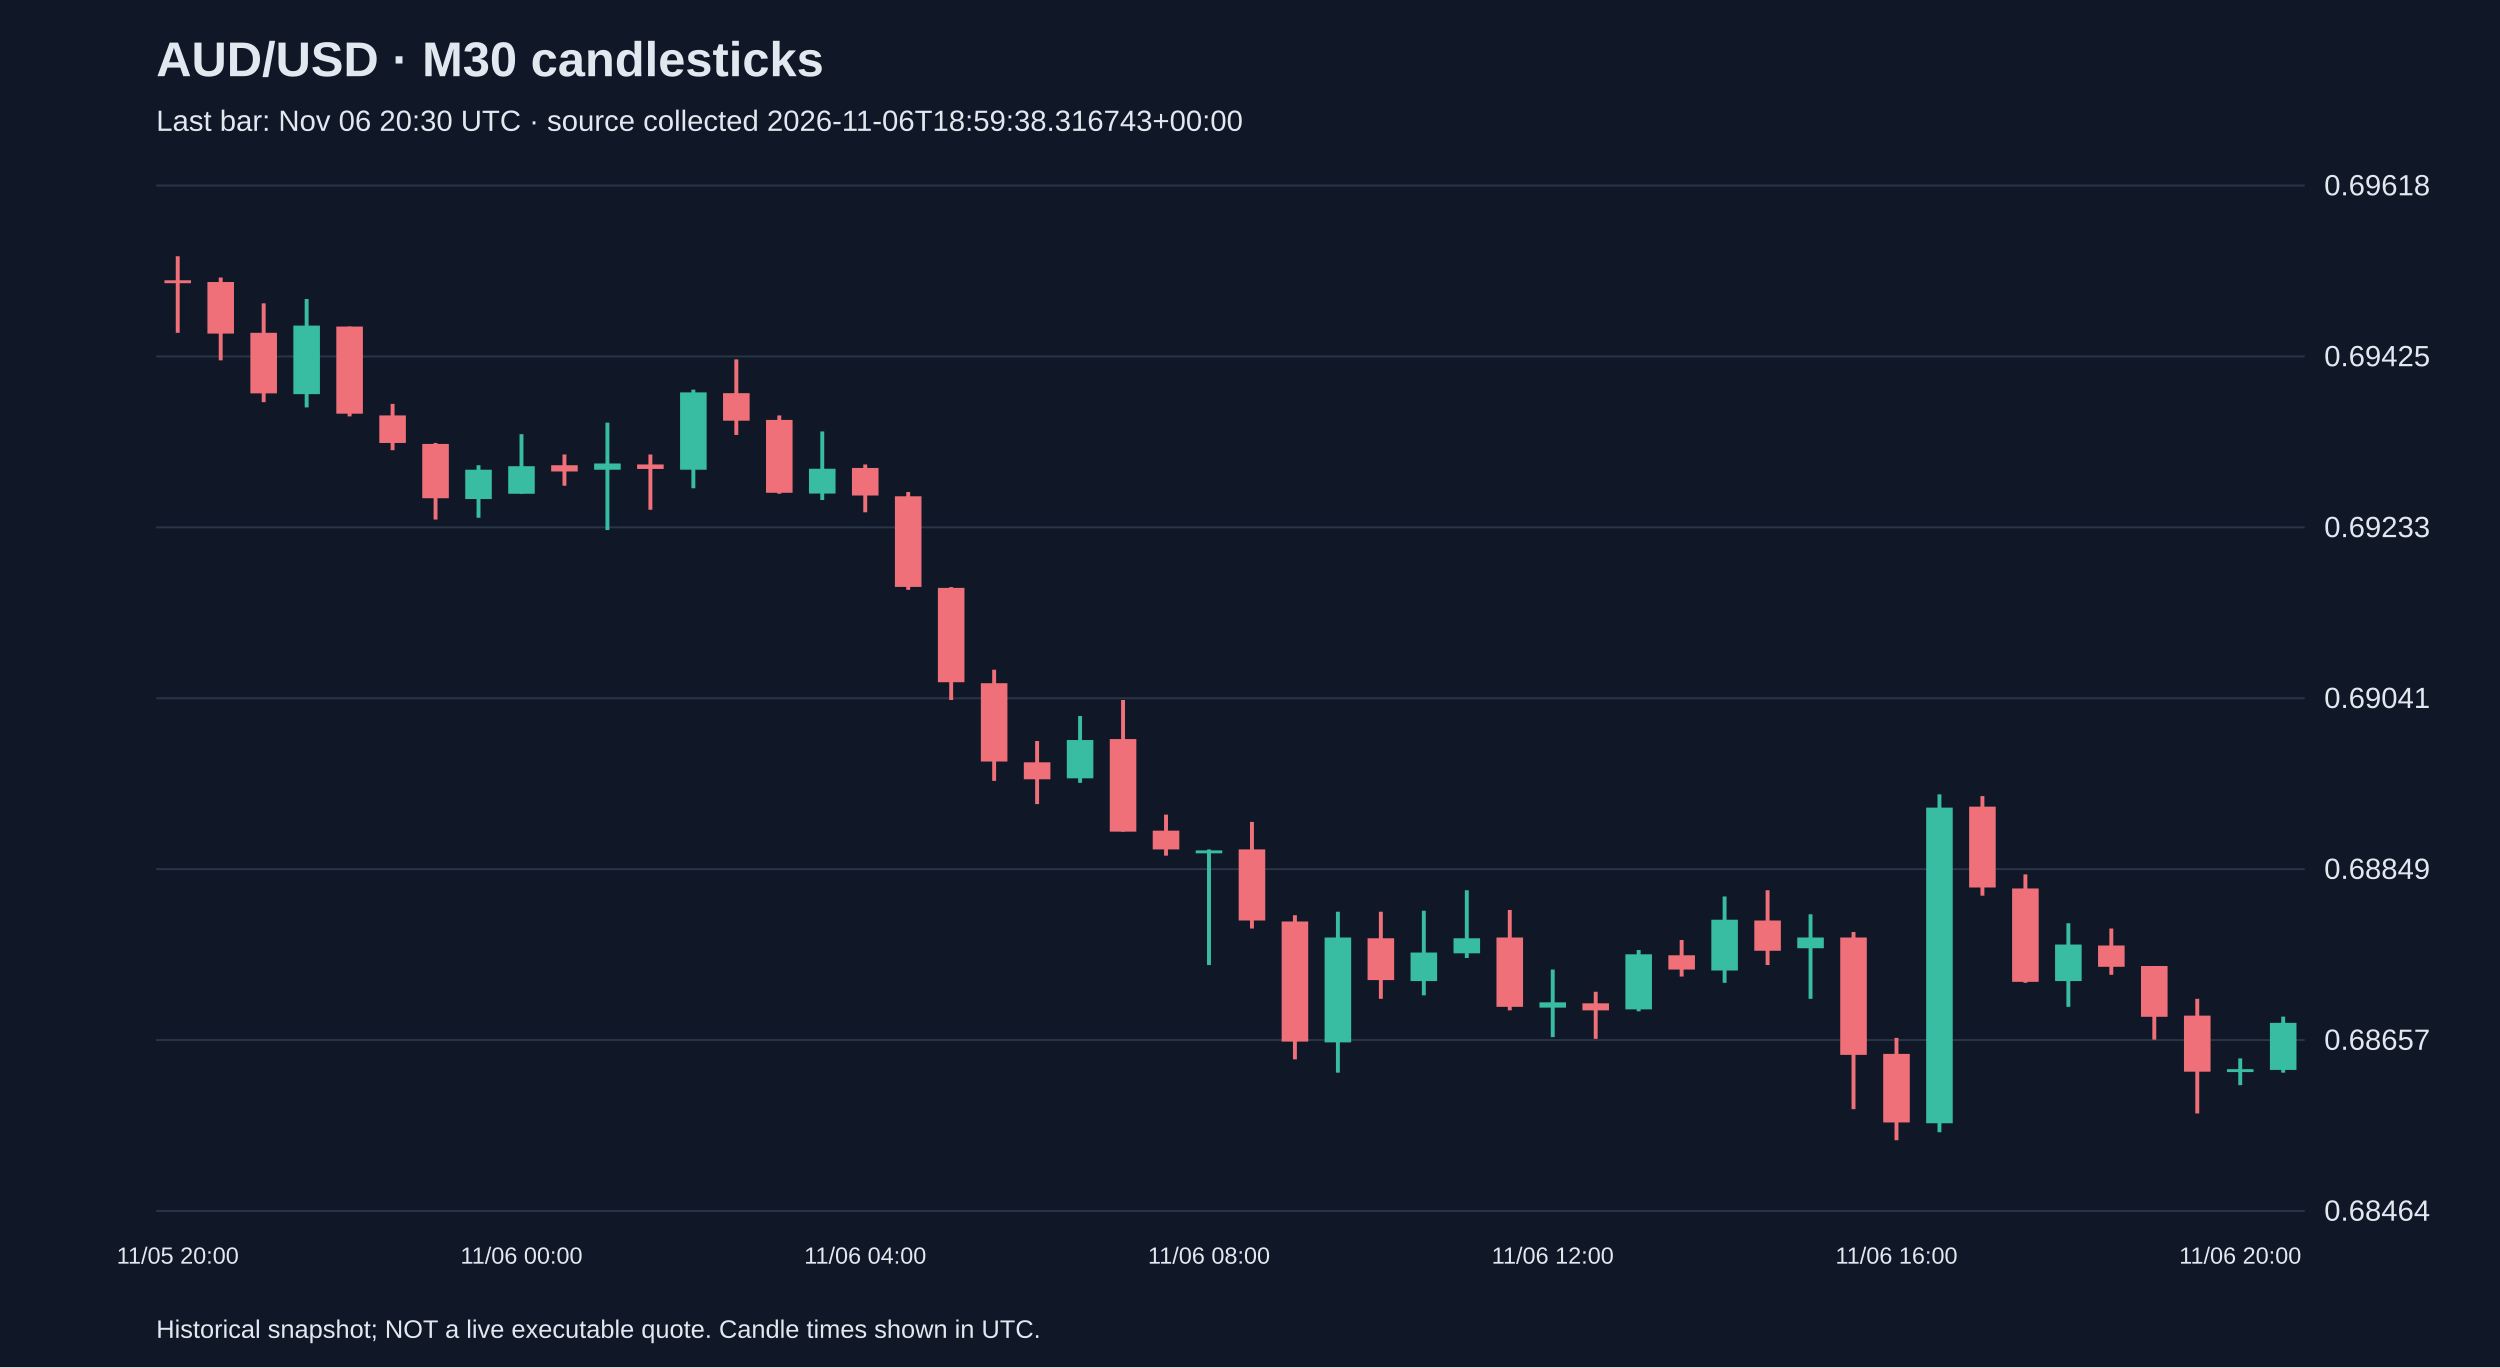
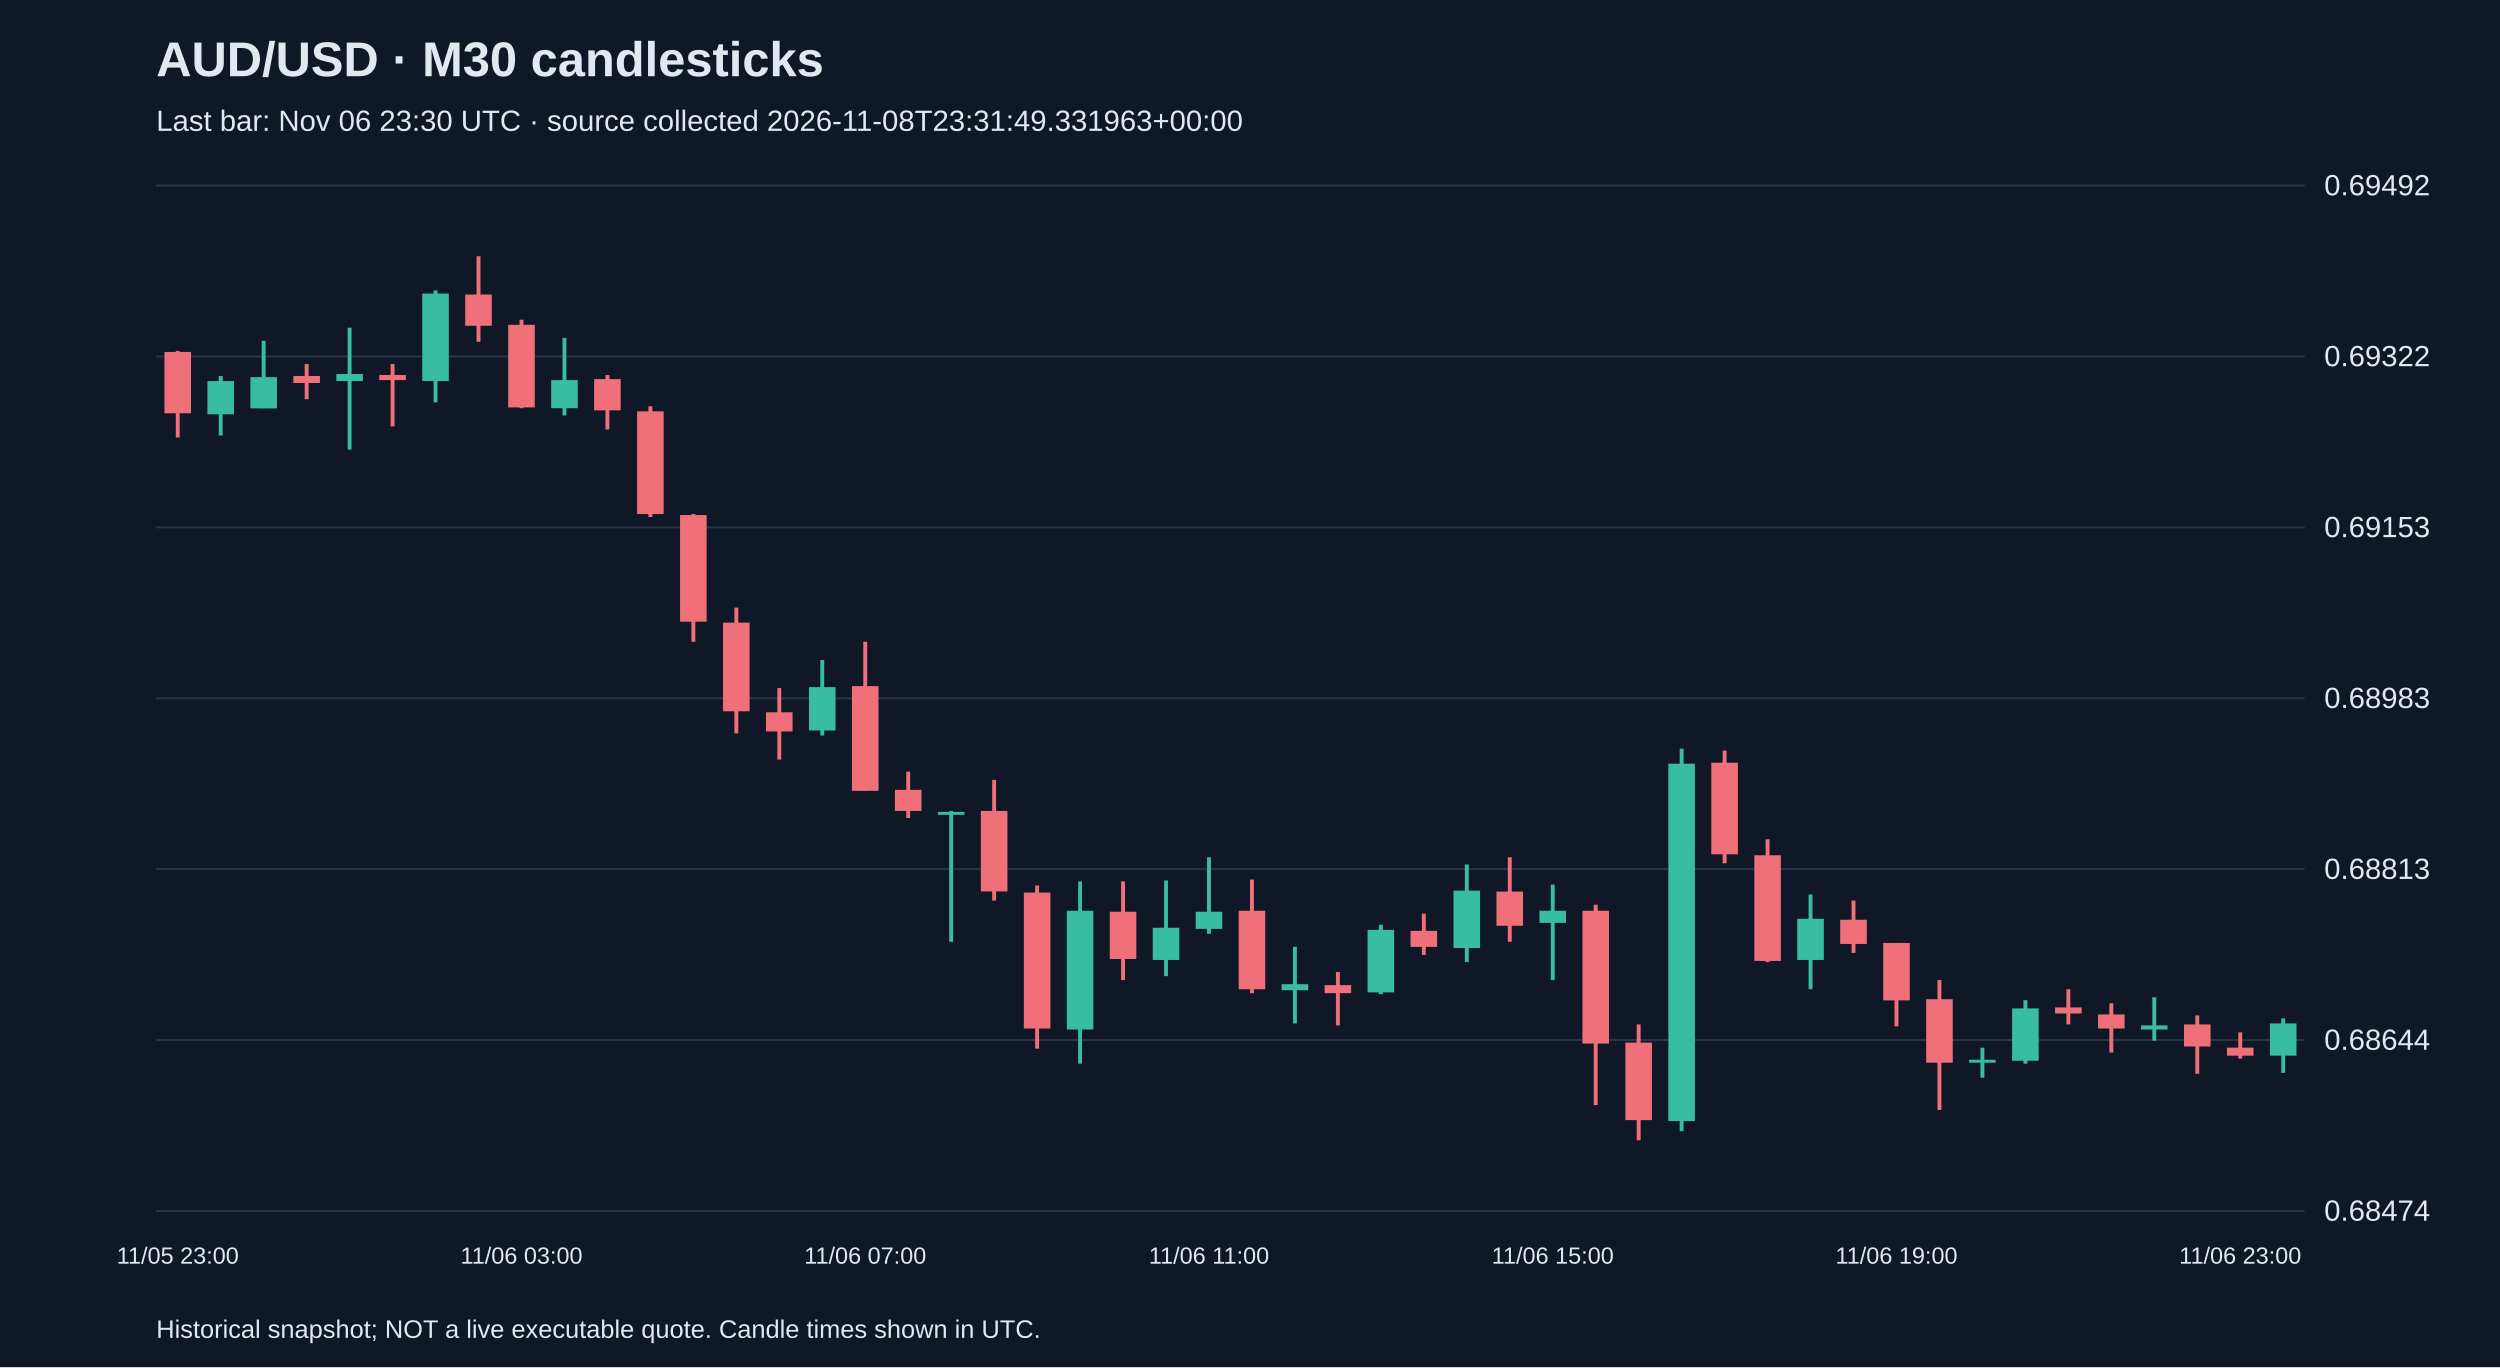
<svg xmlns="http://www.w3.org/2000/svg" viewBox="0 0 1280 700">
  <rect width="100%" height="100%" fill="#101827" />
  <style>text{font-family:Arial,sans-serif;fill:#e2e8f0}</style>
  <text x="80" y="39" font-size="25" font-weight="bold">AUD/USD · M30 candlesticks</text>
-   <text x="80" y="67" font-size="15" fill="#a6b1c5">Last bar: Nov 06 20:30 UTC · source collected 2026-11-06T18:59:38.316743+00:00</text>
+   <text x="80" y="67" font-size="15" fill="#a6b1c5">Last bar: Nov 06 23:30 UTC · source collected 2026-11-08T23:31:49.331963+00:00</text>
  <line x1="80" y1="620.0" x2="1180" y2="620.0" stroke="#283548" />
-   <text x="1190" y="625.0" font-size="15">0.68464</text>
+   <text x="1190" y="625.0" font-size="15">0.68474</text>
  <line x1="80" y1="532.5" x2="1180" y2="532.5" stroke="#283548" />
-   <text x="1190" y="537.5" font-size="15">0.68657</text>
+   <text x="1190" y="537.5" font-size="15">0.68644</text>
  <line x1="80" y1="445.0" x2="1180" y2="445.0" stroke="#283548" />
-   <text x="1190" y="450.0" font-size="15">0.68849</text>
+   <text x="1190" y="450.0" font-size="15">0.68813</text>
  <line x1="80" y1="357.5" x2="1180" y2="357.5" stroke="#283548" />
-   <text x="1190" y="362.5" font-size="15">0.69041</text>
+   <text x="1190" y="362.5" font-size="15">0.68983</text>
  <line x1="80" y1="270.0" x2="1180" y2="270.0" stroke="#283548" />
-   <text x="1190" y="275.0" font-size="15">0.69233</text>
+   <text x="1190" y="275.0" font-size="15">0.69153</text>
  <line x1="80" y1="182.5" x2="1180" y2="182.5" stroke="#283548" />
-   <text x="1190" y="187.5" font-size="15">0.69425</text>
+   <text x="1190" y="187.5" font-size="15">0.69322</text>
  <line x1="80" y1="95.0" x2="1180" y2="95.0" stroke="#283548" />
-   <text x="1190" y="100.0" font-size="15">0.69618</text>
-   <line x1="91.0" y1="131.2" x2="91.0" y2="170.4" stroke="#f07079" stroke-width="2" />
-   <rect x="84.2" y="143.5" width="13.6" height="1.5" fill="#f07079" />
-   <text x="91.0" y="647" text-anchor="middle" font-size="12">11/05 20:00</text>
-   <line x1="113.0" y1="142.1" x2="113.0" y2="184.5" stroke="#f07079" stroke-width="2" />
-   <rect x="106.2" y="144.4" width="13.6" height="26.4" fill="#f07079" />
-   <line x1="135.0" y1="155.3" x2="135.0" y2="205.9" stroke="#f07079" stroke-width="2" />
-   <rect x="128.2" y="170.4" width="13.6" height="31.0" fill="#f07079" />
-   <line x1="157.0" y1="153.1" x2="157.0" y2="208.6" stroke="#38bca2" stroke-width="2" />
-   <rect x="150.2" y="166.7" width="13.6" height="35.1" fill="#38bca2" />
-   <line x1="179.0" y1="167.2" x2="179.0" y2="213.2" stroke="#f07079" stroke-width="2" />
-   <rect x="172.2" y="167.2" width="13.6" height="44.6" fill="#f07079" />
-   <line x1="201.0" y1="206.8" x2="201.0" y2="230.5" stroke="#f07079" stroke-width="2" />
-   <rect x="194.2" y="212.7" width="13.6" height="14.1" fill="#f07079" />
-   <line x1="223.0" y1="226.8" x2="223.0" y2="266.0" stroke="#f07079" stroke-width="2" />
-   <rect x="216.2" y="227.3" width="13.6" height="27.8" fill="#f07079" />
-   <line x1="245.0" y1="238.2" x2="245.0" y2="265.1" stroke="#38bca2" stroke-width="2" />
-   <rect x="238.2" y="240.5" width="13.6" height="15.0" fill="#38bca2" />
-   <line x1="267.0" y1="222.3" x2="267.0" y2="252.8" stroke="#38bca2" stroke-width="2" />
-   <rect x="260.2" y="238.7" width="13.6" height="14.1" fill="#38bca2" />
-   <text x="267.0" y="647" text-anchor="middle" font-size="12">11/06 00:00</text>
-   <line x1="289.0" y1="232.7" x2="289.0" y2="248.7" stroke="#f07079" stroke-width="2" />
-   <rect x="282.2" y="238.2" width="13.6" height="3.2" fill="#f07079" />
-   <line x1="311.0" y1="216.4" x2="311.0" y2="271.4" stroke="#38bca2" stroke-width="2" />
-   <rect x="304.2" y="237.3" width="13.6" height="3.2" fill="#38bca2" />
-   <line x1="333.0" y1="232.7" x2="333.0" y2="261.0" stroke="#f07079" stroke-width="2" />
-   <rect x="326.2" y="237.8" width="13.6" height="2.3" fill="#f07079" />
-   <line x1="355.0" y1="199.5" x2="355.0" y2="250.0" stroke="#38bca2" stroke-width="2" />
-   <rect x="348.2" y="200.9" width="13.6" height="39.6" fill="#38bca2" />
-   <line x1="377.0" y1="184.0" x2="377.0" y2="222.7" stroke="#f07079" stroke-width="2" />
-   <rect x="370.2" y="201.3" width="13.6" height="14.1" fill="#f07079" />
-   <line x1="399.0" y1="212.7" x2="399.0" y2="252.8" stroke="#f07079" stroke-width="2" />
-   <rect x="392.2" y="215.0" width="13.6" height="37.3" fill="#f07079" />
-   <line x1="421.0" y1="220.9" x2="421.0" y2="256.0" stroke="#38bca2" stroke-width="2" />
-   <rect x="414.2" y="240.0" width="13.6" height="12.7" fill="#38bca2" />
-   <line x1="443.0" y1="237.8" x2="443.0" y2="262.3" stroke="#f07079" stroke-width="2" />
-   <rect x="436.2" y="239.6" width="13.6" height="14.1" fill="#f07079" />
-   <text x="443.0" y="647" text-anchor="middle" font-size="12">11/06 04:00</text>
-   <line x1="465.0" y1="251.9" x2="465.0" y2="302.0" stroke="#f07079" stroke-width="2" />
-   <rect x="458.2" y="254.1" width="13.6" height="46.4" fill="#f07079" />
-   <line x1="487.0" y1="300.6" x2="487.0" y2="358.4" stroke="#f07079" stroke-width="2" />
-   <rect x="480.2" y="301.0" width="13.6" height="48.3" fill="#f07079" />
-   <line x1="509.0" y1="342.9" x2="509.0" y2="399.8" stroke="#f07079" stroke-width="2" />
-   <rect x="502.2" y="349.8" width="13.6" height="40.1" fill="#f07079" />
-   <line x1="531.0" y1="379.4" x2="531.0" y2="411.7" stroke="#f07079" stroke-width="2" />
-   <rect x="524.2" y="390.3" width="13.6" height="8.7" fill="#f07079" />
-   <line x1="553.0" y1="366.6" x2="553.0" y2="400.8" stroke="#38bca2" stroke-width="2" />
-   <rect x="546.2" y="378.9" width="13.6" height="19.6" fill="#38bca2" />
-   <line x1="575.0" y1="358.4" x2="575.0" y2="425.8" stroke="#f07079" stroke-width="2" />
-   <rect x="568.2" y="378.4" width="13.6" height="47.4" fill="#f07079" />
-   <line x1="597.0" y1="417.1" x2="597.0" y2="438.1" stroke="#f07079" stroke-width="2" />
-   <rect x="590.2" y="425.3" width="13.6" height="9.6" fill="#f07079" />
-   <line x1="619.0" y1="434.9" x2="619.0" y2="494.1" stroke="#38bca2" stroke-width="2" />
-   <rect x="612.2" y="435.4" width="13.6" height="1.5" fill="#38bca2" />
-   <text x="619.0" y="647" text-anchor="middle" font-size="12">11/06 08:00</text>
-   <line x1="641.0" y1="420.8" x2="641.0" y2="475.4" stroke="#f07079" stroke-width="2" />
-   <rect x="634.2" y="434.9" width="13.6" height="36.4" fill="#f07079" />
-   <line x1="663.0" y1="468.6" x2="663.0" y2="542.4" stroke="#f07079" stroke-width="2" />
-   <rect x="656.2" y="471.8" width="13.6" height="61.5" fill="#f07079" />
-   <line x1="685.0" y1="466.8" x2="685.0" y2="549.2" stroke="#38bca2" stroke-width="2" />
-   <rect x="678.2" y="480.0" width="13.6" height="53.7" fill="#38bca2" />
-   <line x1="707.0" y1="466.8" x2="707.0" y2="511.4" stroke="#f07079" stroke-width="2" />
-   <rect x="700.2" y="480.4" width="13.6" height="21.4" fill="#f07079" />
-   <line x1="729.0" y1="466.3" x2="729.0" y2="509.6" stroke="#38bca2" stroke-width="2" />
-   <rect x="722.2" y="487.7" width="13.6" height="14.6" fill="#38bca2" />
-   <line x1="751.0" y1="455.8" x2="751.0" y2="490.5" stroke="#38bca2" stroke-width="2" />
-   <rect x="744.2" y="480.4" width="13.6" height="7.7" fill="#38bca2" />
-   <line x1="773.0" y1="465.9" x2="773.0" y2="517.3" stroke="#f07079" stroke-width="2" />
-   <rect x="766.2" y="480.0" width="13.6" height="35.5" fill="#f07079" />
-   <line x1="795.0" y1="496.4" x2="795.0" y2="531.0" stroke="#38bca2" stroke-width="2" />
-   <rect x="788.2" y="513.2" width="13.6" height="2.7" fill="#38bca2" />
-   <text x="795.0" y="647" text-anchor="middle" font-size="12">11/06 12:00</text>
-   <line x1="817.0" y1="507.8" x2="817.0" y2="531.9" stroke="#f07079" stroke-width="2" />
-   <rect x="810.2" y="513.7" width="13.6" height="3.6" fill="#f07079" />
-   <line x1="839.0" y1="486.4" x2="839.0" y2="517.8" stroke="#38bca2" stroke-width="2" />
-   <rect x="832.2" y="488.6" width="13.6" height="28.2" fill="#38bca2" />
-   <line x1="861.0" y1="481.3" x2="861.0" y2="500.0" stroke="#f07079" stroke-width="2" />
-   <rect x="854.2" y="489.1" width="13.6" height="7.3" fill="#f07079" />
-   <line x1="883.0" y1="459.0" x2="883.0" y2="503.2" stroke="#38bca2" stroke-width="2" />
-   <rect x="876.2" y="470.9" width="13.6" height="26.0" fill="#38bca2" />
-   <line x1="905.0" y1="455.8" x2="905.0" y2="494.1" stroke="#f07079" stroke-width="2" />
-   <rect x="898.2" y="471.3" width="13.6" height="15.5" fill="#f07079" />
-   <line x1="927.0" y1="468.1" x2="927.0" y2="511.4" stroke="#38bca2" stroke-width="2" />
-   <rect x="920.2" y="480.0" width="13.6" height="5.5" fill="#38bca2" />
-   <line x1="949.0" y1="477.2" x2="949.0" y2="567.9" stroke="#f07079" stroke-width="2" />
-   <rect x="942.2" y="480.0" width="13.6" height="60.1" fill="#f07079" />
-   <line x1="971.0" y1="531.4" x2="971.0" y2="583.8" stroke="#f07079" stroke-width="2" />
-   <rect x="964.2" y="539.6" width="13.6" height="35.1" fill="#f07079" />
-   <text x="971.0" y="647" text-anchor="middle" font-size="12">11/06 16:00</text>
-   <line x1="993.0" y1="406.7" x2="993.0" y2="579.7" stroke="#38bca2" stroke-width="2" />
-   <rect x="986.2" y="413.5" width="13.6" height="161.6" fill="#38bca2" />
-   <line x1="1015.0" y1="407.6" x2="1015.0" y2="458.6" stroke="#f07079" stroke-width="2" />
-   <rect x="1008.2" y="413.0" width="13.6" height="41.4" fill="#f07079" />
-   <line x1="1037.0" y1="447.7" x2="1037.0" y2="503.2" stroke="#f07079" stroke-width="2" />
-   <rect x="1030.2" y="454.9" width="13.6" height="47.8" fill="#f07079" />
-   <line x1="1059.0" y1="472.7" x2="1059.0" y2="515.5" stroke="#38bca2" stroke-width="2" />
-   <rect x="1052.2" y="483.6" width="13.6" height="18.7" fill="#38bca2" />
-   <line x1="1081.0" y1="475.4" x2="1081.0" y2="499.1" stroke="#f07079" stroke-width="2" />
-   <rect x="1074.2" y="484.1" width="13.6" height="10.9" fill="#f07079" />
-   <line x1="1103.0" y1="494.6" x2="1103.0" y2="532.3" stroke="#f07079" stroke-width="2" />
-   <rect x="1096.2" y="494.6" width="13.6" height="26.0" fill="#f07079" />
-   <line x1="1125.0" y1="511.4" x2="1125.0" y2="570.1" stroke="#f07079" stroke-width="2" />
-   <rect x="1118.2" y="520.0" width="13.6" height="28.7" fill="#f07079" />
-   <line x1="1147.0" y1="541.9" x2="1147.0" y2="555.6" stroke="#38bca2" stroke-width="2" />
-   <rect x="1140.2" y="547.4" width="13.6" height="1.5" fill="#38bca2" />
-   <text x="1147.0" y="647" text-anchor="middle" font-size="12">11/06 20:00</text>
-   <line x1="1169.0" y1="520.5" x2="1169.0" y2="549.2" stroke="#38bca2" stroke-width="2" />
-   <rect x="1162.2" y="523.7" width="13.6" height="24.1" fill="#38bca2" />
+   <text x="1190" y="100.0" font-size="15">0.69492</text>
+   <line x1="91.0" y1="179.7" x2="91.0" y2="224.0" stroke="#f07079" stroke-width="2" />
+   <rect x="84.2" y="180.2" width="13.6" height="31.4" fill="#f07079" />
+   <text x="91.0" y="647" text-anchor="middle" font-size="12">11/05 23:00</text>
+   <line x1="113.0" y1="192.5" x2="113.0" y2="223.0" stroke="#38bca2" stroke-width="2" />
+   <rect x="106.2" y="195.1" width="13.6" height="17.0" fill="#38bca2" />
+   <line x1="135.0" y1="174.5" x2="135.0" y2="209.0" stroke="#38bca2" stroke-width="2" />
+   <rect x="128.2" y="193.1" width="13.6" height="16.0" fill="#38bca2" />
+   <line x1="157.0" y1="186.4" x2="157.0" y2="204.4" stroke="#f07079" stroke-width="2" />
+   <rect x="150.2" y="192.5" width="13.6" height="3.6" fill="#f07079" />
+   <line x1="179.0" y1="167.8" x2="179.0" y2="230.2" stroke="#38bca2" stroke-width="2" />
+   <rect x="172.2" y="191.5" width="13.6" height="3.6" fill="#38bca2" />
+   <line x1="201.0" y1="186.4" x2="201.0" y2="218.3" stroke="#f07079" stroke-width="2" />
+   <rect x="194.2" y="192.0" width="13.6" height="2.6" fill="#f07079" />
+   <line x1="223.0" y1="148.7" x2="223.0" y2="206.0" stroke="#38bca2" stroke-width="2" />
+   <rect x="216.2" y="150.3" width="13.6" height="44.8" fill="#38bca2" />
+   <line x1="245.0" y1="131.2" x2="245.0" y2="175.0" stroke="#f07079" stroke-width="2" />
+   <rect x="238.2" y="150.8" width="13.6" height="16.0" fill="#f07079" />
+   <line x1="267.0" y1="163.7" x2="267.0" y2="209.0" stroke="#f07079" stroke-width="2" />
+   <rect x="260.2" y="166.3" width="13.6" height="42.3" fill="#f07079" />
+   <text x="267.0" y="647" text-anchor="middle" font-size="12">11/06 03:00</text>
+   <line x1="289.0" y1="173.0" x2="289.0" y2="212.7" stroke="#38bca2" stroke-width="2" />
+   <rect x="282.2" y="194.6" width="13.6" height="14.4" fill="#38bca2" />
+   <line x1="311.0" y1="192.0" x2="311.0" y2="219.9" stroke="#f07079" stroke-width="2" />
+   <rect x="304.2" y="194.1" width="13.6" height="16.0" fill="#f07079" />
+   <line x1="333.0" y1="208.0" x2="333.0" y2="264.7" stroke="#f07079" stroke-width="2" />
+   <rect x="326.2" y="210.6" width="13.6" height="52.6" fill="#f07079" />
+   <line x1="355.0" y1="263.2" x2="355.0" y2="328.6" stroke="#f07079" stroke-width="2" />
+   <rect x="348.2" y="263.7" width="13.6" height="54.6" fill="#f07079" />
+   <line x1="377.0" y1="311.1" x2="377.0" y2="375.5" stroke="#f07079" stroke-width="2" />
+   <rect x="370.2" y="318.8" width="13.6" height="45.4" fill="#f07079" />
+   <line x1="399.0" y1="352.3" x2="399.0" y2="388.9" stroke="#f07079" stroke-width="2" />
+   <rect x="392.2" y="364.7" width="13.6" height="9.8" fill="#f07079" />
+   <line x1="421.0" y1="337.9" x2="421.0" y2="376.6" stroke="#38bca2" stroke-width="2" />
+   <rect x="414.2" y="351.8" width="13.6" height="22.2" fill="#38bca2" />
+   <line x1="443.0" y1="328.6" x2="443.0" y2="404.9" stroke="#f07079" stroke-width="2" />
+   <rect x="436.2" y="351.3" width="13.6" height="53.6" fill="#f07079" />
+   <text x="443.0" y="647" text-anchor="middle" font-size="12">11/06 07:00</text>
+   <line x1="465.0" y1="395.1" x2="465.0" y2="418.8" stroke="#f07079" stroke-width="2" />
+   <rect x="458.2" y="404.4" width="13.6" height="10.8" fill="#f07079" />
+   <line x1="487.0" y1="415.2" x2="487.0" y2="482.2" stroke="#38bca2" stroke-width="2" />
+   <rect x="480.2" y="415.7" width="13.6" height="1.5" fill="#38bca2" />
+   <line x1="509.0" y1="399.3" x2="509.0" y2="461.1" stroke="#f07079" stroke-width="2" />
+   <rect x="502.2" y="415.2" width="13.6" height="41.2" fill="#f07079" />
+   <line x1="531.0" y1="453.4" x2="531.0" y2="536.9" stroke="#f07079" stroke-width="2" />
+   <rect x="524.2" y="457.0" width="13.6" height="69.6" fill="#f07079" />
+   <line x1="553.0" y1="451.3" x2="553.0" y2="544.6" stroke="#38bca2" stroke-width="2" />
+   <rect x="546.2" y="466.3" width="13.6" height="60.8" fill="#38bca2" />
+   <line x1="575.0" y1="451.3" x2="575.0" y2="501.8" stroke="#f07079" stroke-width="2" />
+   <rect x="568.2" y="466.8" width="13.6" height="24.2" fill="#f07079" />
+   <line x1="597.0" y1="450.8" x2="597.0" y2="499.8" stroke="#38bca2" stroke-width="2" />
+   <rect x="590.2" y="475.0" width="13.6" height="16.5" fill="#38bca2" />
+   <line x1="619.0" y1="438.9" x2="619.0" y2="478.1" stroke="#38bca2" stroke-width="2" />
+   <rect x="612.2" y="466.8" width="13.6" height="8.8" fill="#38bca2" />
+   <text x="619.0" y="647" text-anchor="middle" font-size="12">11/06 11:00</text>
+   <line x1="641.0" y1="450.3" x2="641.0" y2="508.5" stroke="#f07079" stroke-width="2" />
+   <rect x="634.2" y="466.3" width="13.6" height="40.2" fill="#f07079" />
+   <line x1="663.0" y1="484.8" x2="663.0" y2="524.0" stroke="#38bca2" stroke-width="2" />
+   <rect x="656.2" y="503.9" width="13.6" height="3.1" fill="#38bca2" />
+   <line x1="685.0" y1="497.7" x2="685.0" y2="525.0" stroke="#f07079" stroke-width="2" />
+   <rect x="678.2" y="504.4" width="13.6" height="4.1" fill="#f07079" />
+   <line x1="707.0" y1="473.5" x2="707.0" y2="509.0" stroke="#38bca2" stroke-width="2" />
+   <rect x="700.2" y="476.1" width="13.6" height="32.0" fill="#38bca2" />
+   <line x1="729.0" y1="467.8" x2="729.0" y2="488.9" stroke="#f07079" stroke-width="2" />
+   <rect x="722.2" y="476.6" width="13.6" height="8.2" fill="#f07079" />
+   <line x1="751.0" y1="442.6" x2="751.0" y2="492.6" stroke="#38bca2" stroke-width="2" />
+   <rect x="744.2" y="456.0" width="13.6" height="29.4" fill="#38bca2" />
+   <line x1="773.0" y1="438.9" x2="773.0" y2="482.2" stroke="#f07079" stroke-width="2" />
+   <rect x="766.2" y="456.5" width="13.6" height="17.5" fill="#f07079" />
+   <line x1="795.0" y1="452.9" x2="795.0" y2="501.8" stroke="#38bca2" stroke-width="2" />
+   <rect x="788.2" y="466.3" width="13.6" height="6.2" fill="#38bca2" />
+   <text x="795.0" y="647" text-anchor="middle" font-size="12">11/06 15:00</text>
+   <line x1="817.0" y1="463.2" x2="817.0" y2="565.8" stroke="#f07079" stroke-width="2" />
+   <rect x="810.2" y="466.3" width="13.6" height="68.0" fill="#f07079" />
+   <line x1="839.0" y1="524.5" x2="839.0" y2="583.8" stroke="#f07079" stroke-width="2" />
+   <rect x="832.2" y="533.8" width="13.6" height="39.7" fill="#f07079" />
+   <line x1="861.0" y1="383.3" x2="861.0" y2="579.2" stroke="#38bca2" stroke-width="2" />
+   <rect x="854.2" y="391.0" width="13.6" height="183.0" fill="#38bca2" />
+   <line x1="883.0" y1="384.3" x2="883.0" y2="442.0" stroke="#f07079" stroke-width="2" />
+   <rect x="876.2" y="390.5" width="13.6" height="46.9" fill="#f07079" />
+   <line x1="905.0" y1="429.7" x2="905.0" y2="492.6" stroke="#f07079" stroke-width="2" />
+   <rect x="898.2" y="437.9" width="13.6" height="54.1" fill="#f07079" />
+   <line x1="927.0" y1="458.0" x2="927.0" y2="506.5" stroke="#38bca2" stroke-width="2" />
+   <rect x="920.2" y="470.4" width="13.6" height="21.1" fill="#38bca2" />
+   <line x1="949.0" y1="461.1" x2="949.0" y2="487.9" stroke="#f07079" stroke-width="2" />
+   <rect x="942.2" y="470.9" width="13.6" height="12.4" fill="#f07079" />
+   <line x1="971.0" y1="482.8" x2="971.0" y2="525.5" stroke="#f07079" stroke-width="2" />
+   <rect x="964.2" y="482.8" width="13.6" height="29.4" fill="#f07079" />
+   <text x="971.0" y="647" text-anchor="middle" font-size="12">11/06 19:00</text>
+   <line x1="993.0" y1="501.8" x2="993.0" y2="568.3" stroke="#f07079" stroke-width="2" />
+   <rect x="986.2" y="511.6" width="13.6" height="32.5" fill="#f07079" />
+   <line x1="1015.0" y1="536.4" x2="1015.0" y2="551.8" stroke="#38bca2" stroke-width="2" />
+   <rect x="1008.2" y="542.6" width="13.6" height="1.5" fill="#38bca2" />
+   <line x1="1037.0" y1="512.1" x2="1037.0" y2="544.6" stroke="#38bca2" stroke-width="2" />
+   <rect x="1030.2" y="516.3" width="13.6" height="26.8" fill="#38bca2" />
+   <line x1="1059.0" y1="506.5" x2="1059.0" y2="524.5" stroke="#f07079" stroke-width="2" />
+   <rect x="1052.2" y="515.8" width="13.6" height="3.1" fill="#f07079" />
+   <line x1="1081.0" y1="513.7" x2="1081.0" y2="538.9" stroke="#f07079" stroke-width="2" />
+   <rect x="1074.2" y="519.4" width="13.6" height="7.2" fill="#f07079" />
+   <line x1="1103.0" y1="510.6" x2="1103.0" y2="532.8" stroke="#38bca2" stroke-width="2" />
+   <rect x="1096.2" y="525.0" width="13.6" height="2.1" fill="#38bca2" />
+   <line x1="1125.0" y1="519.9" x2="1125.0" y2="549.8" stroke="#f07079" stroke-width="2" />
+   <rect x="1118.2" y="524.5" width="13.6" height="11.3" fill="#f07079" />
+   <line x1="1147.0" y1="528.6" x2="1147.0" y2="542.0" stroke="#f07079" stroke-width="2" />
+   <rect x="1140.2" y="536.4" width="13.6" height="4.1" fill="#f07079" />
+   <text x="1147.0" y="647" text-anchor="middle" font-size="12">11/06 23:00</text>
+   <line x1="1169.0" y1="521.4" x2="1169.0" y2="549.3" stroke="#38bca2" stroke-width="2" />
+   <rect x="1162.2" y="524.0" width="13.6" height="16.5" fill="#38bca2" />
  <text x="80" y="685" font-size="13">Historical snapshot; NOT a live executable quote. Candle times shown in UTC.</text>
</svg>
